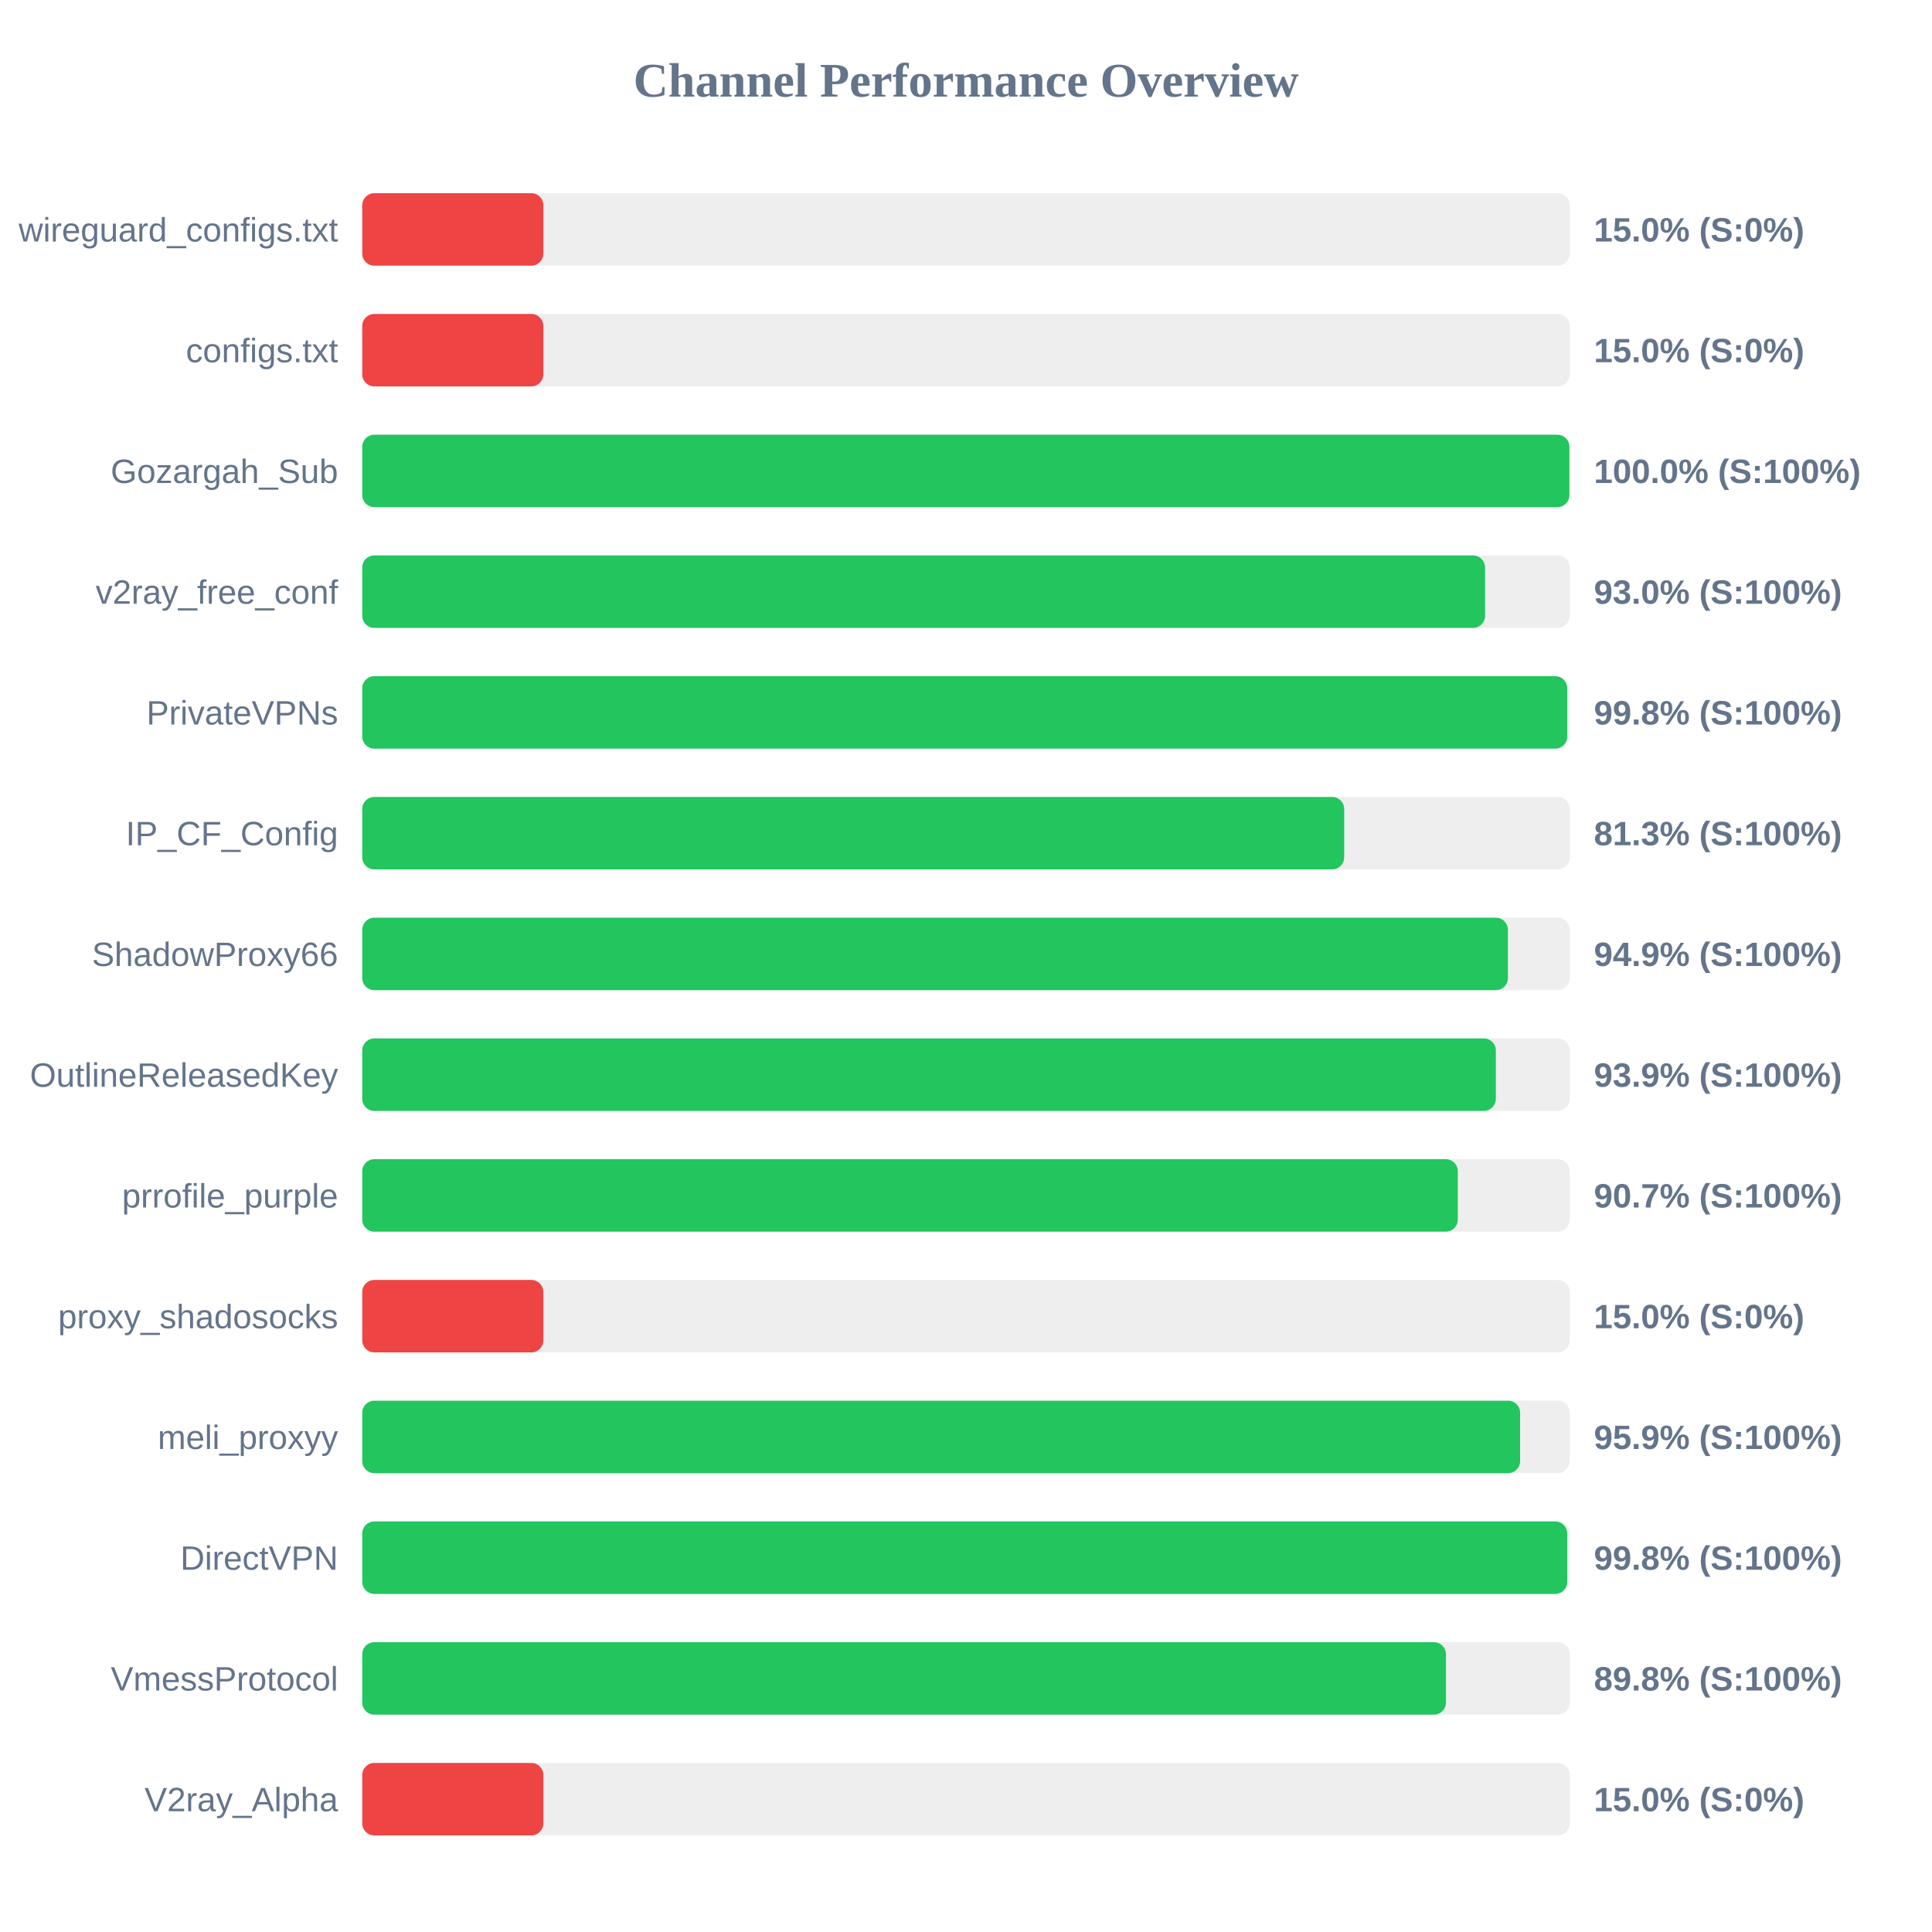
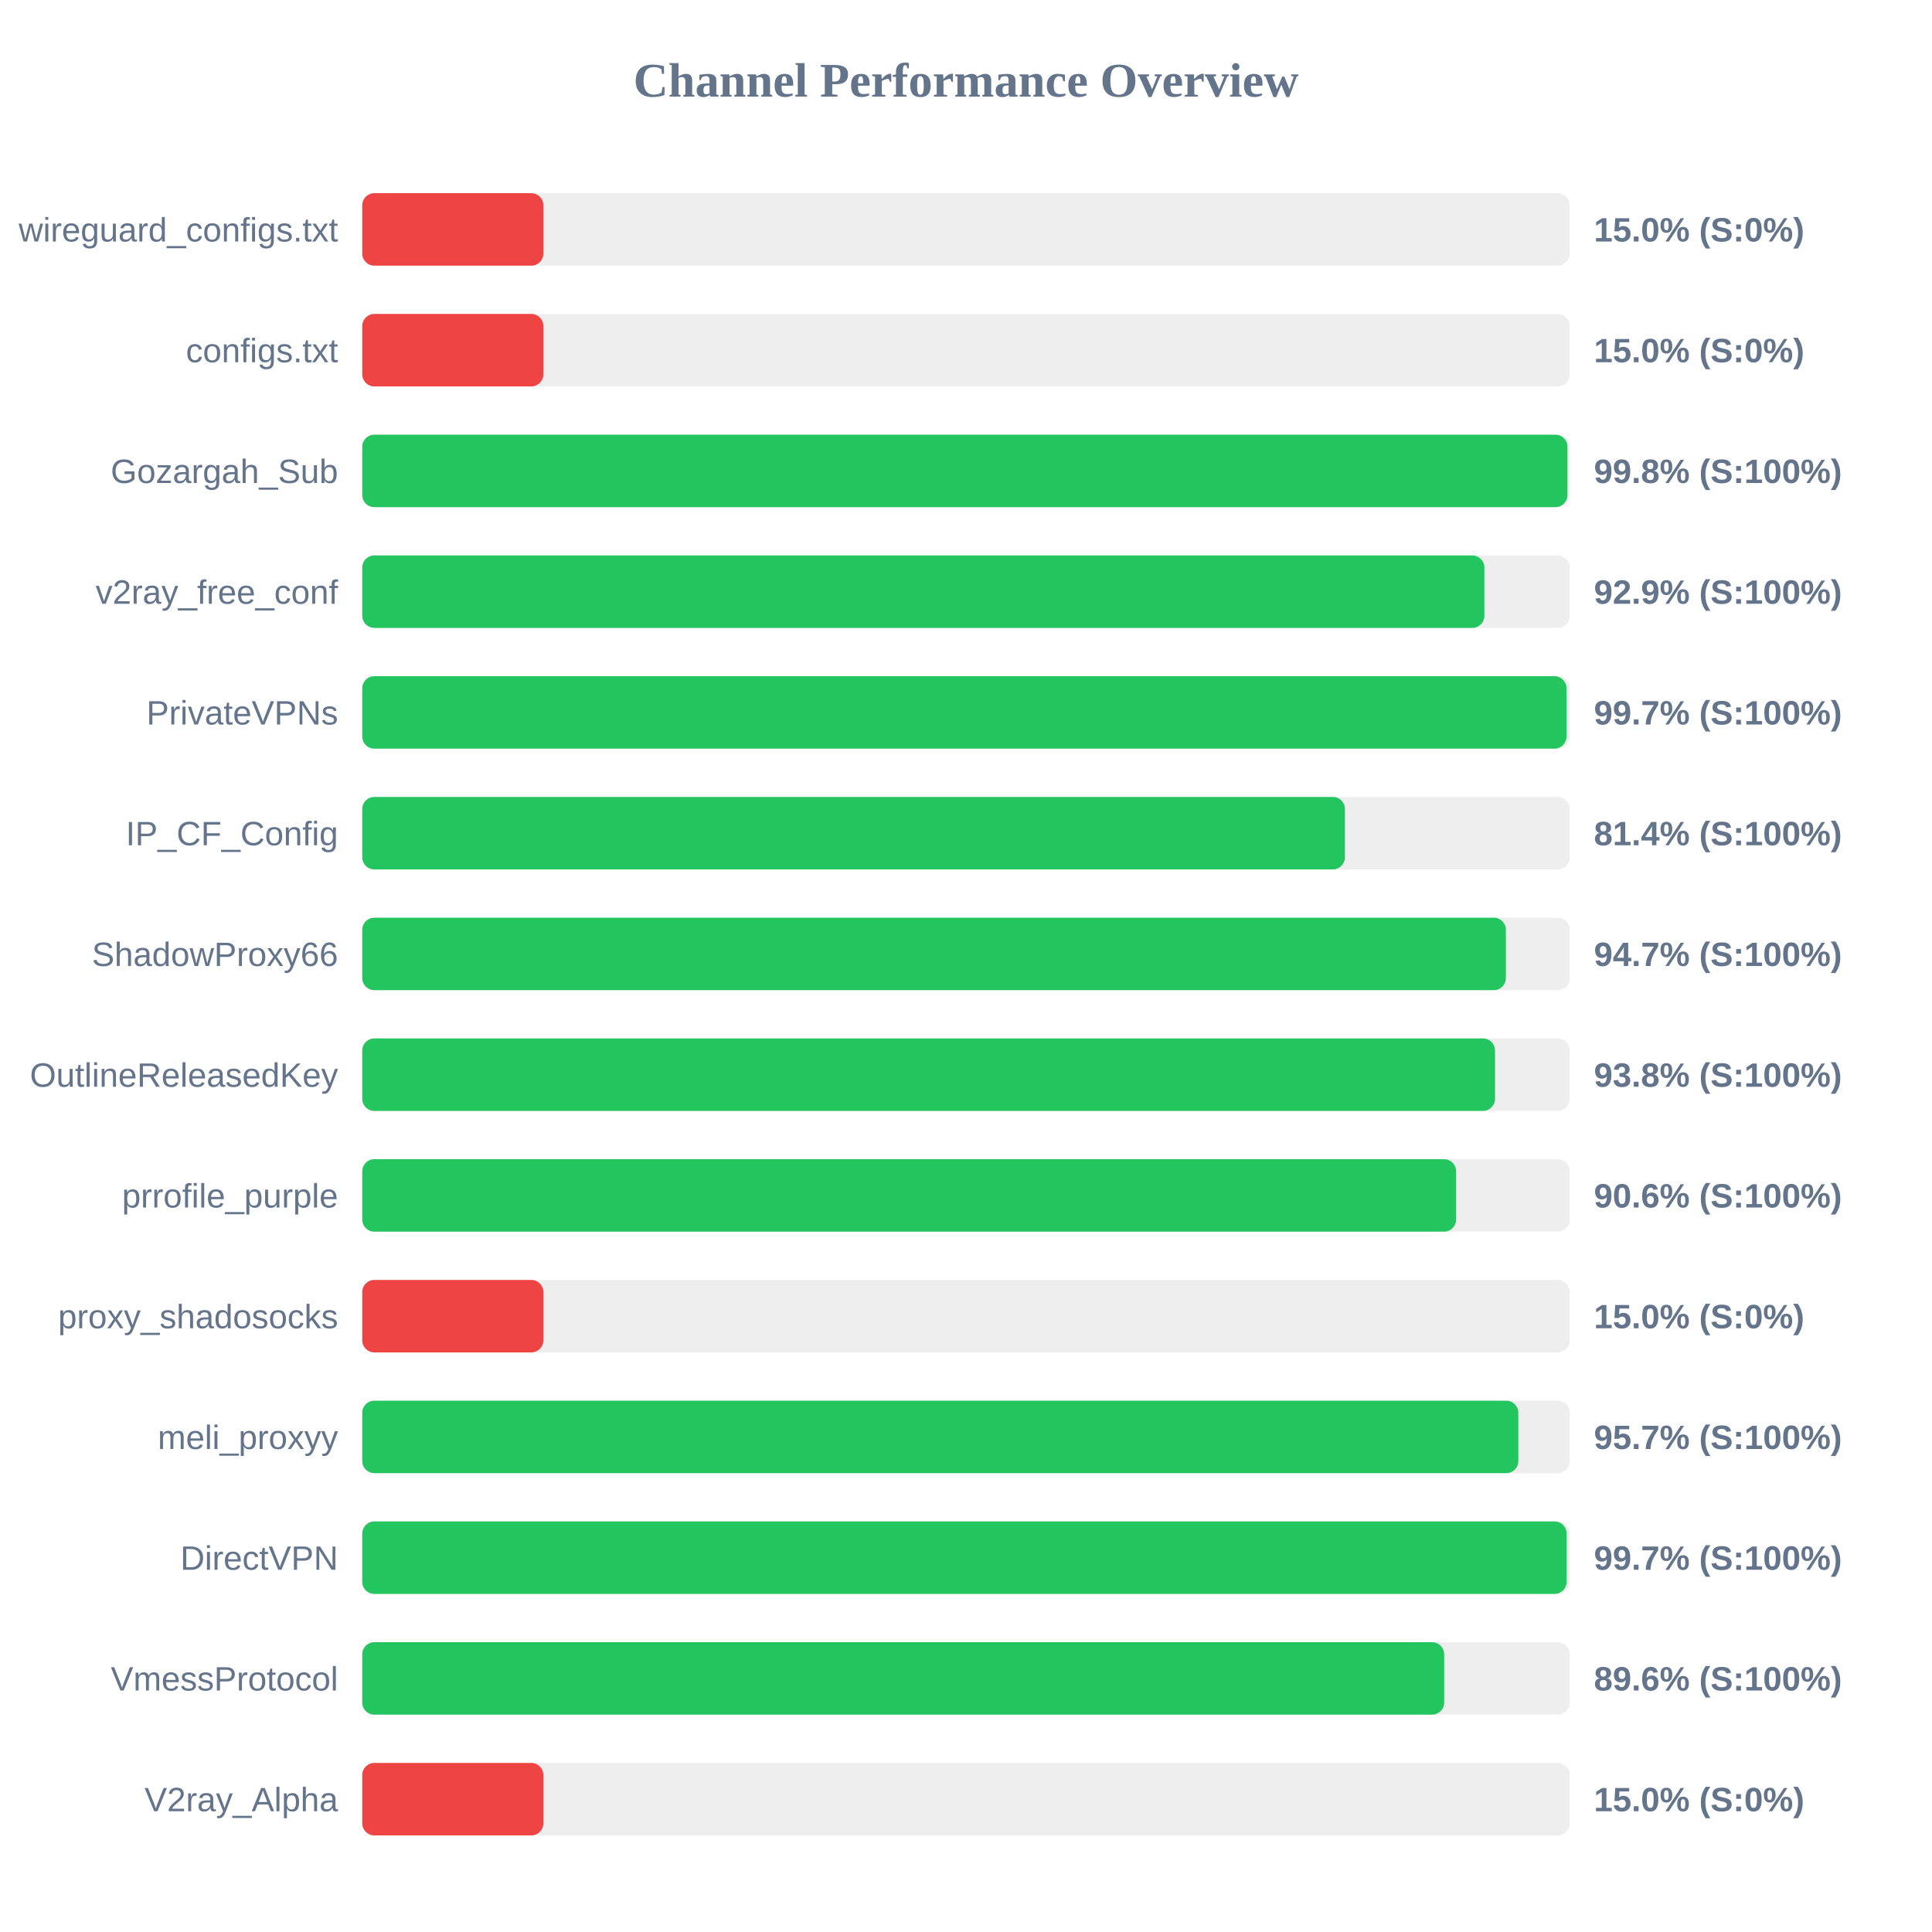
<svg xmlns="http://www.w3.org/2000/svg" width="800" height="800" version="1.1">
  <style>
        .row { font: 14px Arial; fill: #64748b; }
        .score { font: bold 14px Arial; fill: #64748b; }
    </style>
  <text x="400" y="40" text-anchor="middle" font-size="20px" font-weight="bold" fill="#64748b">Channel Performance Overview</text>
  <rect x="150" y="80" width="500" height="30" fill="#eee" rx="5" />
  <rect x="150" y="80" width="75.0" height="30" fill="#ef4444" rx="5" />
  <text x="140" y="100" text-anchor="end" class="row">wireguard_configs.txt</text>
  <text x="660" y="100" text-anchor="start" class="score">15.0% (S:0%)</text>
  <rect x="150" y="130" width="500" height="30" fill="#eee" rx="5" />
  <rect x="150" y="130" width="75.0" height="30" fill="#ef4444" rx="5" />
  <text x="140" y="150" text-anchor="end" class="row">configs.txt</text>
  <text x="660" y="150" text-anchor="start" class="score">15.0% (S:0%)</text>
  <rect x="150" y="180" width="500" height="30" fill="#eee" rx="5" />
-   <rect x="150" y="180" width="499.85" height="30" fill="#22c55e" rx="5" />
+   <rect x="150" y="180" width="499.05" height="30" fill="#22c55e" rx="5" />
  <text x="140" y="200" text-anchor="end" class="row">Gozargah_Sub</text>
-   <text x="660" y="200" text-anchor="start" class="score">100.0% (S:100%)</text>
+   <text x="660" y="200" text-anchor="start" class="score">99.8% (S:100%)</text>
  <rect x="150" y="230" width="500" height="30" fill="#eee" rx="5" />
-   <rect x="150" y="230" width="464.95" height="30" fill="#22c55e" rx="5" />
+   <rect x="150" y="230" width="464.65" height="30" fill="#22c55e" rx="5" />
  <text x="140" y="250" text-anchor="end" class="row">v2ray_free_conf</text>
-   <text x="660" y="250" text-anchor="start" class="score">93.0% (S:100%)</text>
+   <text x="660" y="250" text-anchor="start" class="score">92.9% (S:100%)</text>
  <rect x="150" y="280" width="500" height="30" fill="#eee" rx="5" />
-   <rect x="150" y="280" width="498.95" height="30" fill="#22c55e" rx="5" />
+   <rect x="150" y="280" width="498.65" height="30" fill="#22c55e" rx="5" />
  <text x="140" y="300" text-anchor="end" class="row">PrivateVPNs</text>
-   <text x="660" y="300" text-anchor="start" class="score">99.8% (S:100%)</text>
+   <text x="660" y="300" text-anchor="start" class="score">99.7% (S:100%)</text>
  <rect x="150" y="330" width="500" height="30" fill="#eee" rx="5" />
-   <rect x="150" y="330" width="406.6" height="30" fill="#22c55e" rx="5" />
+   <rect x="150" y="330" width="406.9" height="30" fill="#22c55e" rx="5" />
  <text x="140" y="350" text-anchor="end" class="row">IP_CF_Config</text>
-   <text x="660" y="350" text-anchor="start" class="score">81.3% (S:100%)</text>
+   <text x="660" y="350" text-anchor="start" class="score">81.4% (S:100%)</text>
  <rect x="150" y="380" width="500" height="30" fill="#eee" rx="5" />
-   <rect x="150" y="380" width="474.4" height="30" fill="#22c55e" rx="5" />
+   <rect x="150" y="380" width="473.55" height="30" fill="#22c55e" rx="5" />
  <text x="140" y="400" text-anchor="end" class="row">ShadowProxy66</text>
-   <text x="660" y="400" text-anchor="start" class="score">94.9% (S:100%)</text>
+   <text x="660" y="400" text-anchor="start" class="score">94.7% (S:100%)</text>
  <rect x="150" y="430" width="500" height="30" fill="#eee" rx="5" />
-   <rect x="150" y="430" width="469.4" height="30" fill="#22c55e" rx="5" />
+   <rect x="150" y="430" width="469.05" height="30" fill="#22c55e" rx="5" />
  <text x="140" y="450" text-anchor="end" class="row">OutlineReleasedKey</text>
-   <text x="660" y="450" text-anchor="start" class="score">93.9% (S:100%)</text>
+   <text x="660" y="450" text-anchor="start" class="score">93.8% (S:100%)</text>
  <rect x="150" y="480" width="500" height="30" fill="#eee" rx="5" />
-   <rect x="150" y="480" width="453.65" height="30" fill="#22c55e" rx="5" />
+   <rect x="150" y="480" width="452.95" height="30" fill="#22c55e" rx="5" />
  <text x="140" y="500" text-anchor="end" class="row">prrofile_purple</text>
-   <text x="660" y="500" text-anchor="start" class="score">90.7% (S:100%)</text>
+   <text x="660" y="500" text-anchor="start" class="score">90.6% (S:100%)</text>
  <rect x="150" y="530" width="500" height="30" fill="#eee" rx="5" />
  <rect x="150" y="530" width="75.0" height="30" fill="#ef4444" rx="5" />
  <text x="140" y="550" text-anchor="end" class="row">proxy_shadosocks</text>
  <text x="660" y="550" text-anchor="start" class="score">15.0% (S:0%)</text>
  <rect x="150" y="580" width="500" height="30" fill="#eee" rx="5" />
-   <rect x="150" y="580" width="479.45" height="30" fill="#22c55e" rx="5" />
+   <rect x="150" y="580" width="478.7" height="30" fill="#22c55e" rx="5" />
  <text x="140" y="600" text-anchor="end" class="row">meli_proxyy</text>
-   <text x="660" y="600" text-anchor="start" class="score">95.9% (S:100%)</text>
+   <text x="660" y="600" text-anchor="start" class="score">95.7% (S:100%)</text>
  <rect x="150" y="630" width="500" height="30" fill="#eee" rx="5" />
-   <rect x="150" y="630" width="498.95" height="30" fill="#22c55e" rx="5" />
+   <rect x="150" y="630" width="498.7" height="30" fill="#22c55e" rx="5" />
  <text x="140" y="650" text-anchor="end" class="row">DirectVPN</text>
-   <text x="660" y="650" text-anchor="start" class="score">99.8% (S:100%)</text>
+   <text x="660" y="650" text-anchor="start" class="score">99.7% (S:100%)</text>
  <rect x="150" y="680" width="500" height="30" fill="#eee" rx="5" />
-   <rect x="150" y="680" width="448.75" height="30" fill="#22c55e" rx="5" />
+   <rect x="150" y="680" width="448.0" height="30" fill="#22c55e" rx="5" />
  <text x="140" y="700" text-anchor="end" class="row">VmessProtocol</text>
-   <text x="660" y="700" text-anchor="start" class="score">89.8% (S:100%)</text>
+   <text x="660" y="700" text-anchor="start" class="score">89.6% (S:100%)</text>
  <rect x="150" y="730" width="500" height="30" fill="#eee" rx="5" />
  <rect x="150" y="730" width="75.0" height="30" fill="#ef4444" rx="5" />
  <text x="140" y="750" text-anchor="end" class="row">V2ray_Alpha</text>
  <text x="660" y="750" text-anchor="start" class="score">15.0% (S:0%)</text>
</svg>
